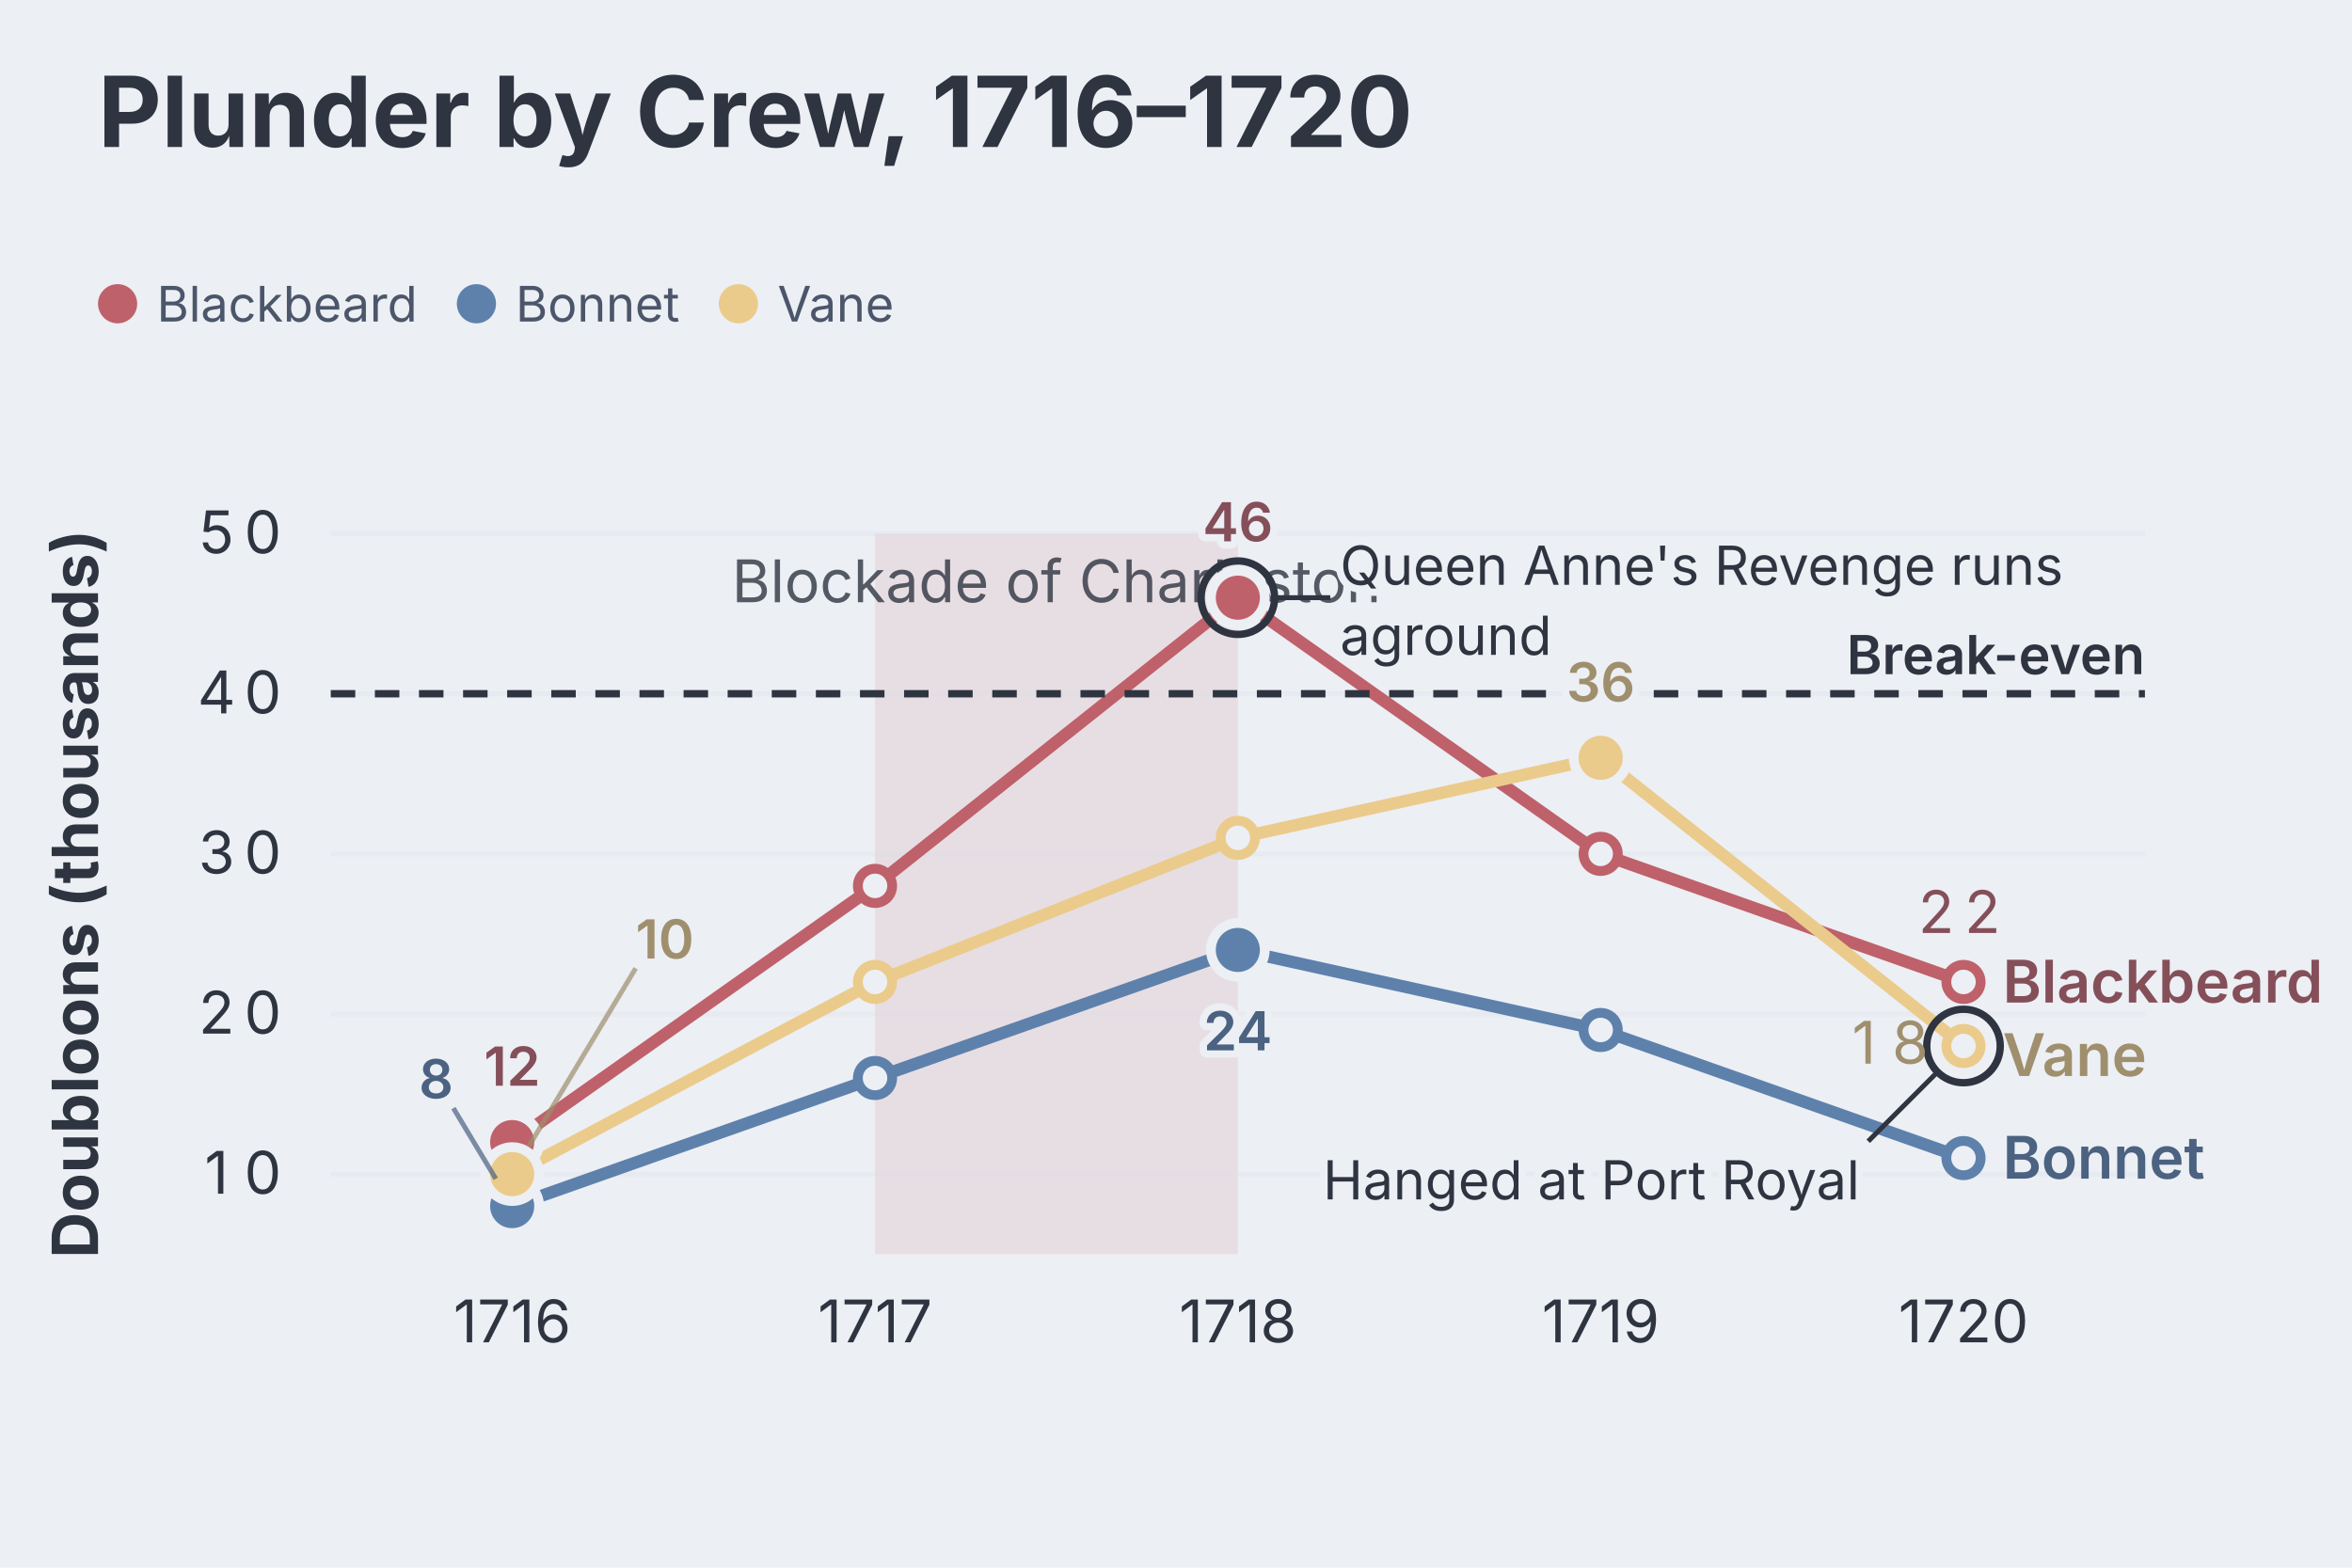
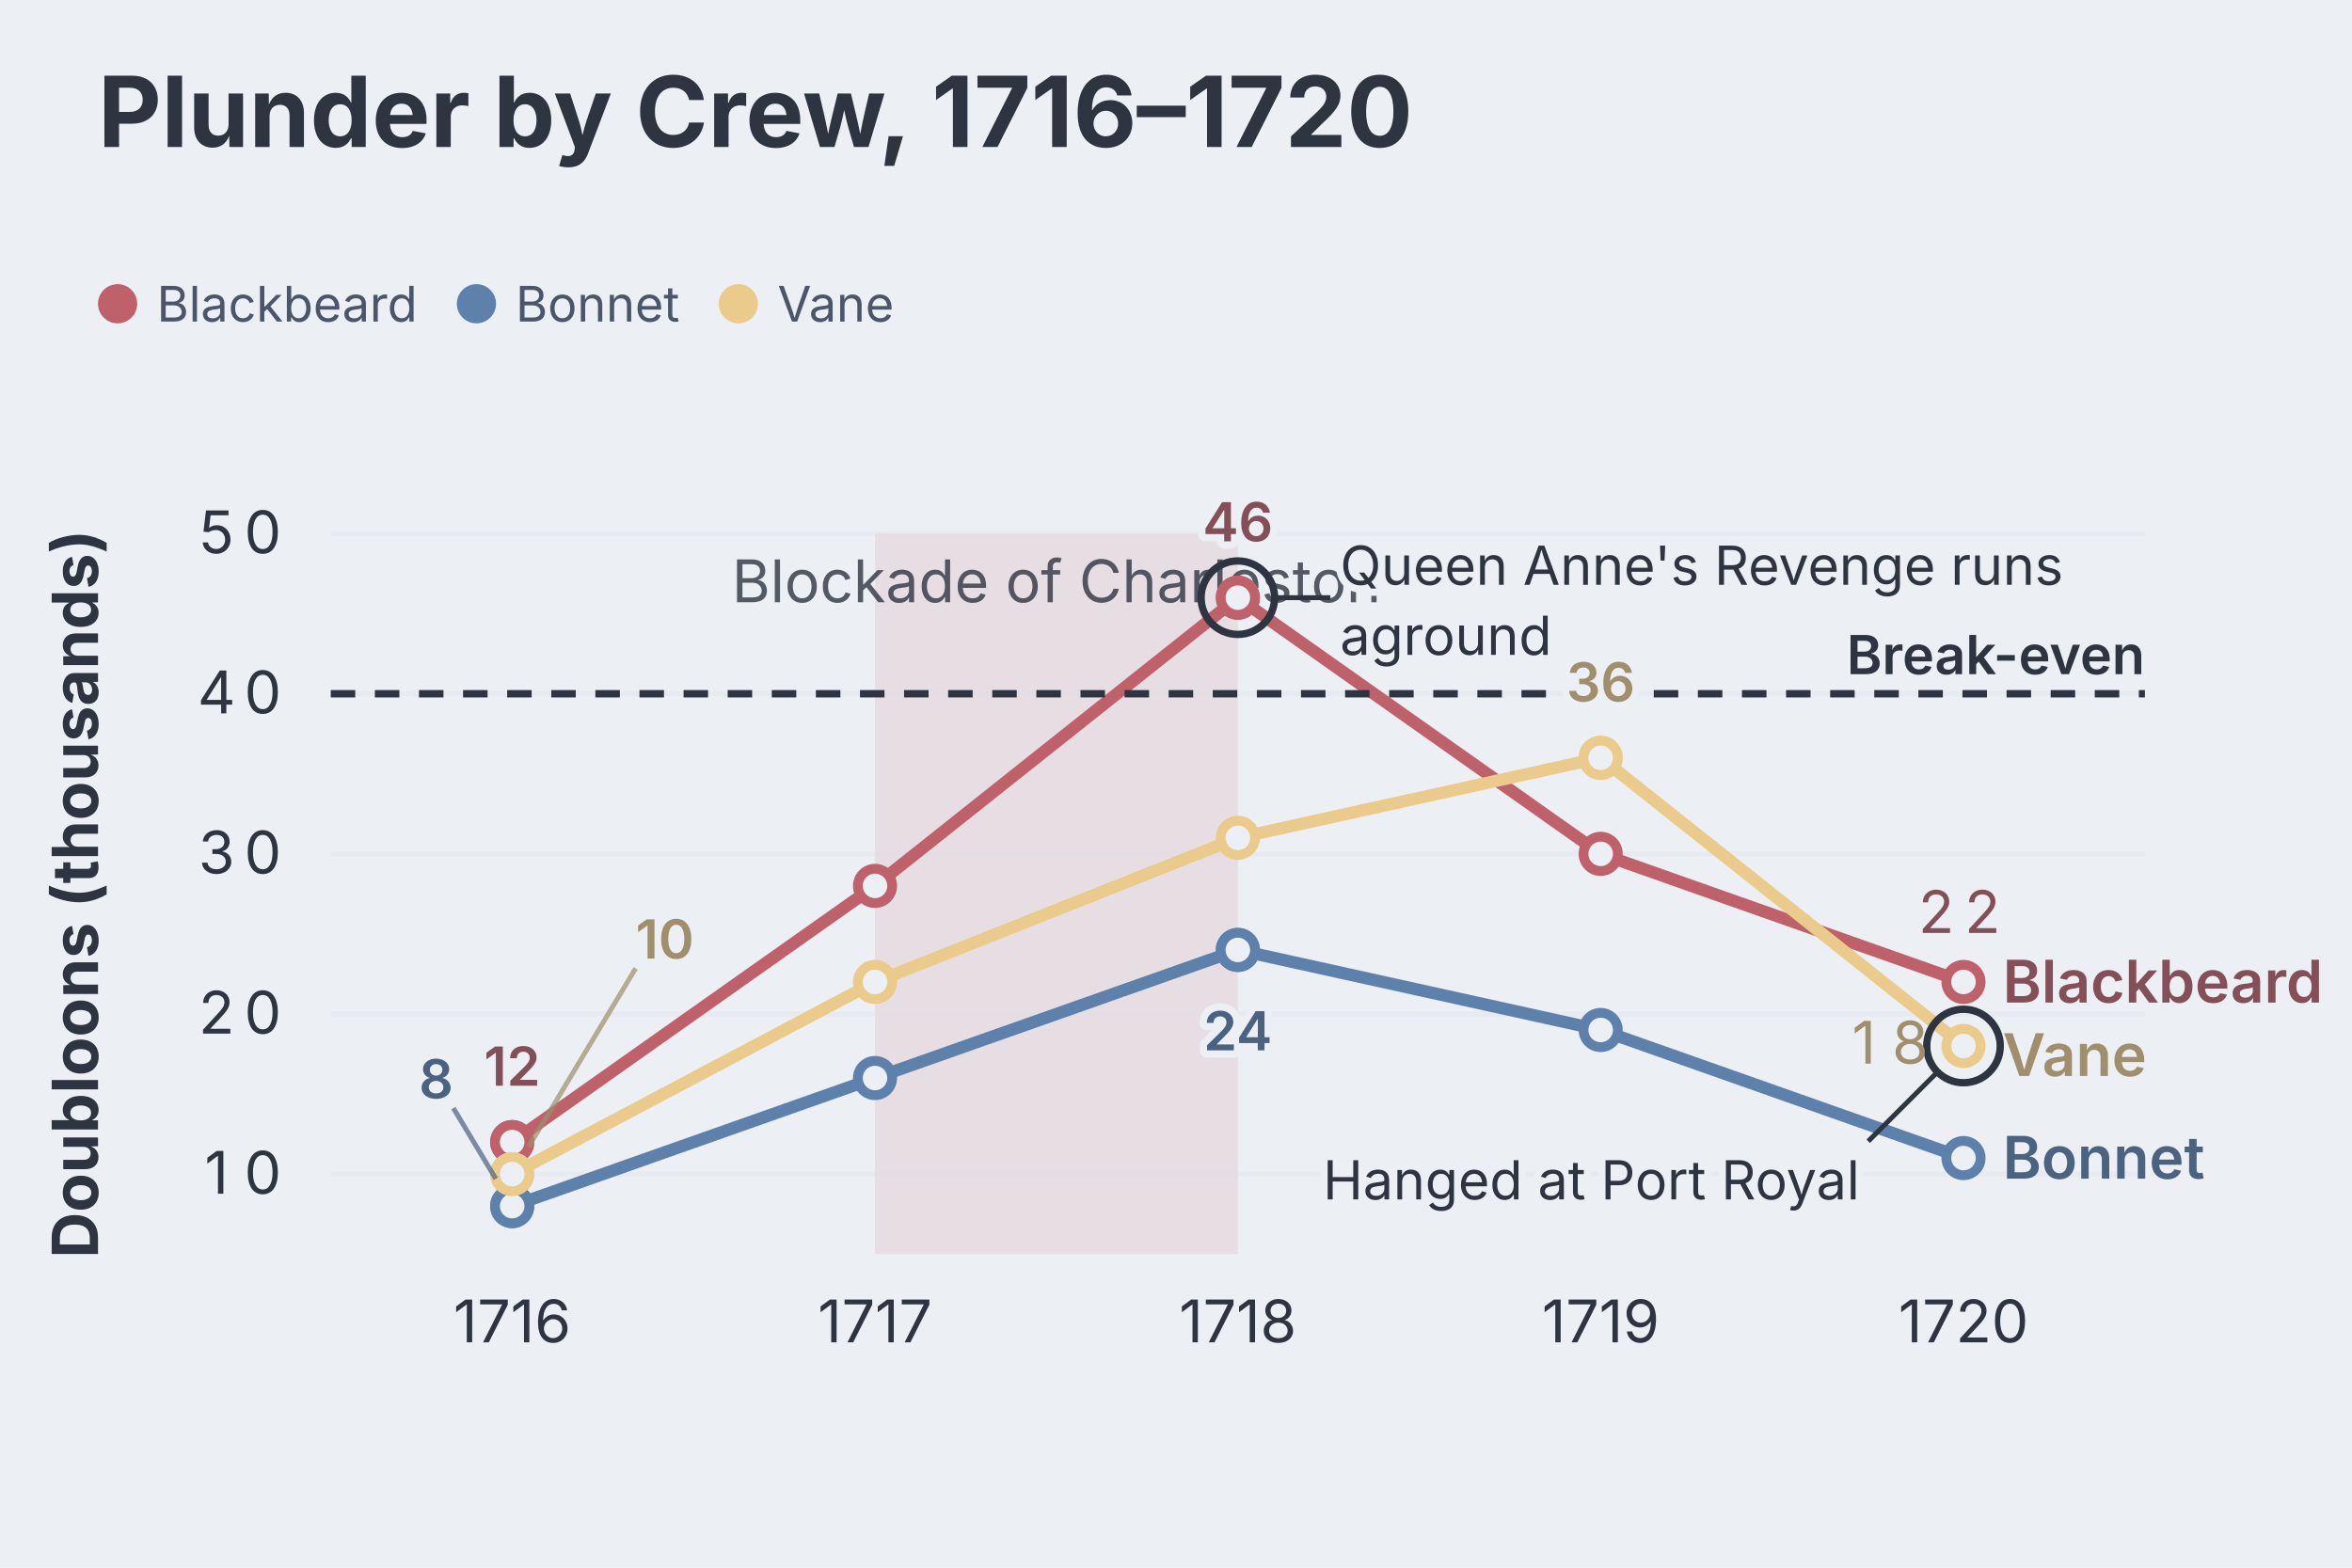
<svg xmlns="http://www.w3.org/2000/svg" aria-describedby="dgmo-desc-66d25dc5" role="img" aria-label="Plunder by Crew, 1716–1720 — Line diagram" width="480" height="320" viewBox="0 0 480 320" style="background: rgb(236, 239, 244); font-family: Inter, system-ui, Avenir, Helvetica, Arial, sans-serif;">
  <style>@media (hover:hover){svg:has(g.dgmo-series:hover) g.dgmo-series:not(:hover){opacity:0.4}svg:has([data-legend-entry="blackbeard"]:hover) g.dgmo-series:not([data-series-name="Blackbeard"]){opacity:0.4}svg:has(g.dgmo-series[data-series-name="Blackbeard"]:hover):has([data-legend-entry="blackbeard"]) [data-legend-entry]:not([data-legend-entry="blackbeard"]){opacity:0.4}svg:has([data-legend-entry="bonnet"]:hover) g.dgmo-series:not([data-series-name="Bonnet"]){opacity:0.4}svg:has(g.dgmo-series[data-series-name="Bonnet"]:hover):has([data-legend-entry="bonnet"]) [data-legend-entry]:not([data-legend-entry="bonnet"]){opacity:0.4}svg:has([data-legend-entry="vane"]:hover) g.dgmo-series:not([data-series-name="Vane"]){opacity:0.4}svg:has(g.dgmo-series[data-series-name="Vane"]:hover):has([data-legend-entry="vane"]) [data-legend-entry]:not([data-legend-entry="vane"]){opacity:0.4}}</style>
  <rect class="dgmo-canvas-bg" x="0" y="0" width="480" height="320" fill="#eceff4" />
  <text class="chart-title" x="20" y="30" text-anchor="start" fill="#2e3440" font-size="20" font-weight="bold" style="cursor: default;" data-line-number="1">Plunder by Crew, 1716–1720</text>
  <g transform="translate(0,48)">
    <g data-frame-legend="" data-dx="20" transform="translate(20,0)">
      <g class="chart-legend" data-legend-active="series" data-legend-left="0" data-legend-right="170.95">
        <g transform="translate(0,0)" data-legend-group="series">
          <g data-legend-entry="blackbeard" data-series-name="Blackbeard">
            <rect x="0" y="0" width="73.23" height="28" fill="transparent" />
            <circle cx="4" cy="14" r="4" fill="#bf616a" />
            <text x="12" y="14" dominant-baseline="central" font-size="10" fill="#4c566a" font-family="Inter, system-ui, Avenir, Helvetica, Arial, sans-serif">Blackbeard</text>
          </g>
          <g data-legend-entry="bonnet" data-series-name="Bonnet">
            <rect x="73.23" y="0" width="53.46" height="28" fill="transparent" />
            <circle cx="77.23" cy="14" r="4" fill="#5e81ac" />
            <text x="85.23" y="14" dominant-baseline="central" font-size="10" fill="#4c566a" font-family="Inter, system-ui, Avenir, Helvetica, Arial, sans-serif">Bonnet</text>
          </g>
          <g data-legend-entry="vane" data-series-name="Vane">
            <rect x="126.69" y="0" width="44.26" height="28" fill="transparent" />
            <circle cx="130.69" cy="14" r="4" fill="#ebcb8b" />
            <text x="138.69" y="14" dominant-baseline="central" font-size="10" fill="#4c566a" font-family="Inter, system-ui, Avenir, Helvetica, Arial, sans-serif">Vane</text>
          </g>
        </g>
      </g>
    </g>
  </g>
  <rect x="178.574" y="108.927" width="74.047" height="147.073" fill="#e7dee3" class="dgmo-region" data-region-axis="x" data-region-lo="178.57407999999998" data-region-hi="252.62079999999997" />
  <text x="215.597" y="122.927" text-anchor="middle" fill="#2e3440" font-size="12" font-family="Inter, system-ui, Avenir, Helvetica, Arial, sans-serif" opacity="0.8" class="dgmo-region" data-region-axis="x" data-region-lo="178.57407999999998" data-region-hi="252.62079999999997" pointer-events="none">Blockade of Charleston</text>
  <line x1="67.504" x2="437.738" y1="239.659" y2="239.659" stroke="#d8dee9" stroke-opacity="0.25" />
  <text class="dgmo-tick" x="49.752" y="243.659" text-anchor="middle" fill="#2e3440" font-size="12" font-family="Inter, system-ui, Avenir, Helvetica, Arial, sans-serif" pointer-events="none">
    <tspan x="45.88">1</tspan>
    <tspan x="53.63">0</tspan>
  </text>
  <line x1="67.504" x2="437.738" y1="206.976" y2="206.976" stroke="#d8dee9" stroke-opacity="0.25" />
  <text class="dgmo-tick" x="49.752" y="210.976" text-anchor="middle" fill="#2e3440" font-size="12" font-family="Inter, system-ui, Avenir, Helvetica, Arial, sans-serif" pointer-events="none">
    <tspan x="45.88">2</tspan>
    <tspan x="53.63">0</tspan>
  </text>
  <line x1="67.504" x2="437.738" y1="174.293" y2="174.293" stroke="#d8dee9" stroke-opacity="0.25" />
  <text class="dgmo-tick" x="49.752" y="178.293" text-anchor="middle" fill="#2e3440" font-size="12" font-family="Inter, system-ui, Avenir, Helvetica, Arial, sans-serif" pointer-events="none">
    <tspan x="45.88">3</tspan>
    <tspan x="53.63">0</tspan>
  </text>
  <line x1="67.504" x2="437.738" y1="141.61" y2="141.61" stroke="#d8dee9" stroke-opacity="0.25" />
  <text class="dgmo-tick" x="49.752" y="145.61" text-anchor="middle" fill="#2e3440" font-size="12" font-family="Inter, system-ui, Avenir, Helvetica, Arial, sans-serif" pointer-events="none">
    <tspan x="45.88">4</tspan>
    <tspan x="53.63">0</tspan>
  </text>
  <line x1="67.504" x2="437.738" y1="108.927" y2="108.927" stroke="#d8dee9" stroke-opacity="0.25" />
  <text class="dgmo-tick" x="49.752" y="112.927" text-anchor="middle" fill="#2e3440" font-size="12" font-family="Inter, system-ui, Avenir, Helvetica, Arial, sans-serif" pointer-events="none">
    <tspan x="45.88">5</tspan>
    <tspan x="53.63">0</tspan>
  </text>
  <text class="dgmo-tick" fill="#2e3440" font-size="12" font-family="Inter, system-ui, Avenir, Helvetica, Arial, sans-serif" x="104.527" y="274" text-anchor="middle" pointer-events="none">1716</text>
  <text class="dgmo-tick" fill="#2e3440" font-size="12" font-family="Inter, system-ui, Avenir, Helvetica, Arial, sans-serif" x="178.574" y="274" text-anchor="middle" pointer-events="none">1717</text>
  <text class="dgmo-tick" fill="#2e3440" font-size="12" font-family="Inter, system-ui, Avenir, Helvetica, Arial, sans-serif" x="252.621" y="274" text-anchor="middle" pointer-events="none">1718</text>
  <text class="dgmo-tick" fill="#2e3440" font-size="12" font-family="Inter, system-ui, Avenir, Helvetica, Arial, sans-serif" x="326.668" y="274" text-anchor="middle" pointer-events="none">1719</text>
  <text class="dgmo-tick" fill="#2e3440" font-size="12" font-family="Inter, system-ui, Avenir, Helvetica, Arial, sans-serif" x="400.714" y="274" text-anchor="middle" pointer-events="none">1720</text>
  <rect class="dgmo-plot-rect" x="67.504" y="108.927" width="370.234" height="147.073" fill="transparent" />
  <g class="dgmo-series" data-series-index="0" data-series-name="Blackbeard" data-axis="left" data-color="#bf616a" data-line-number="5">
    <path class="dgmo-series-line" d="M104.527,233.122L178.574,180.829L252.621,122L326.668,174.293L400.714,200.439" fill="none" stroke="#bf616a" stroke-width="2.5" stroke-linejoin="round" stroke-linecap="round" />
    <path class="dgmo-series-hit" d="M104.527,233.122L178.574,180.829L252.621,122L326.668,174.293L400.714,200.439" fill="none" stroke="transparent" stroke-width="16" stroke-linejoin="round" stroke-linecap="round" />
    <circle class="dgmo-pt" data-series-index="0" data-series-name="Blackbeard" data-color="#bf616a" data-x-index="0" data-x-label="1716" data-value="12" data-line-number="12" cx="104.527" cy="233.122" r="3.5" fill="#eceff4" stroke="#bf616a" stroke-width="2" />
    <circle class="dgmo-pt" data-series-index="0" data-series-name="Blackbeard" data-color="#bf616a" data-x-index="1" data-x-label="1717" data-value="28" data-line-number="13" cx="178.574" cy="180.829" r="3.5" fill="#eceff4" stroke="#bf616a" stroke-width="2" />
    <circle class="dgmo-pt" data-series-index="0" data-series-name="Blackbeard" data-color="#bf616a" data-x-index="2" data-x-label="1718" data-value="46" data-line-number="14" cx="252.621" cy="122" r="3.5" fill="#eceff4" stroke="#bf616a" stroke-width="2" />
    <circle class="dgmo-pt" data-series-index="0" data-series-name="Blackbeard" data-color="#bf616a" data-x-index="3" data-x-label="1719" data-value="30" data-line-number="16" cx="326.668" cy="174.293" r="3.5" fill="#eceff4" stroke="#bf616a" stroke-width="2" />
    <circle class="dgmo-pt" data-series-index="0" data-series-name="Blackbeard" data-color="#bf616a" data-x-index="4" data-x-label="1720" data-value="22" data-line-number="17" cx="400.714" cy="200.439" r="3.5" fill="#eceff4" stroke="#bf616a" stroke-width="2" />
  </g>
  <g class="dgmo-series" data-series-index="1" data-series-name="Bonnet" data-axis="left" data-color="#5e81ac" data-line-number="6">
    <path class="dgmo-series-line" d="M104.527,246.195L178.574,220.049L252.621,193.902L326.668,210.244L400.714,236.39" fill="none" stroke="#5e81ac" stroke-width="2.5" stroke-linejoin="round" stroke-linecap="round" />
    <path class="dgmo-series-hit" d="M104.527,246.195L178.574,220.049L252.621,193.902L326.668,210.244L400.714,236.39" fill="none" stroke="transparent" stroke-width="16" stroke-linejoin="round" stroke-linecap="round" />
    <circle class="dgmo-pt" data-series-index="1" data-series-name="Bonnet" data-color="#5e81ac" data-x-index="0" data-x-label="1716" data-value="8" data-line-number="12" cx="104.527" cy="246.195" r="3.5" fill="#eceff4" stroke="#5e81ac" stroke-width="2" />
    <circle class="dgmo-pt" data-series-index="1" data-series-name="Bonnet" data-color="#5e81ac" data-x-index="1" data-x-label="1717" data-value="16" data-line-number="13" cx="178.574" cy="220.049" r="3.5" fill="#eceff4" stroke="#5e81ac" stroke-width="2" />
    <circle class="dgmo-pt" data-series-index="1" data-series-name="Bonnet" data-color="#5e81ac" data-x-index="2" data-x-label="1718" data-value="24" data-line-number="14" cx="252.621" cy="193.902" r="3.5" fill="#eceff4" stroke="#5e81ac" stroke-width="2" />
    <circle class="dgmo-pt" data-series-index="1" data-series-name="Bonnet" data-color="#5e81ac" data-x-index="3" data-x-label="1719" data-value="19" data-line-number="16" cx="326.668" cy="210.244" r="3.5" fill="#eceff4" stroke="#5e81ac" stroke-width="2" />
    <circle class="dgmo-pt" data-series-index="1" data-series-name="Bonnet" data-color="#5e81ac" data-x-index="4" data-x-label="1720" data-value="11" data-line-number="17" cx="400.714" cy="236.39" r="3.5" fill="#eceff4" stroke="#5e81ac" stroke-width="2" />
  </g>
  <g class="dgmo-series" data-series-index="2" data-series-name="Vane" data-axis="left" data-color="#ebcb8b" data-line-number="7">
    <path class="dgmo-series-line" d="M104.527,239.659L178.574,200.439L252.621,171.024L326.668,154.683L400.714,213.512" fill="none" stroke="#ebcb8b" stroke-width="2.5" stroke-linejoin="round" stroke-linecap="round" />
    <path class="dgmo-series-hit" d="M104.527,239.659L178.574,200.439L252.621,171.024L326.668,154.683L400.714,213.512" fill="none" stroke="transparent" stroke-width="16" stroke-linejoin="round" stroke-linecap="round" />
    <circle class="dgmo-pt" data-series-index="2" data-series-name="Vane" data-color="#ebcb8b" data-x-index="0" data-x-label="1716" data-value="10" data-line-number="12" cx="104.527" cy="239.659" r="3.5" fill="#eceff4" stroke="#ebcb8b" stroke-width="2" />
    <circle class="dgmo-pt" data-series-index="2" data-series-name="Vane" data-color="#ebcb8b" data-x-index="1" data-x-label="1717" data-value="22" data-line-number="13" cx="178.574" cy="200.439" r="3.5" fill="#eceff4" stroke="#ebcb8b" stroke-width="2" />
    <circle class="dgmo-pt" data-series-index="2" data-series-name="Vane" data-color="#ebcb8b" data-x-index="2" data-x-label="1718" data-value="31" data-line-number="14" cx="252.621" cy="171.024" r="3.5" fill="#eceff4" stroke="#ebcb8b" stroke-width="2" />
    <circle class="dgmo-pt" data-series-index="2" data-series-name="Vane" data-color="#ebcb8b" data-x-index="3" data-x-label="1719" data-value="36" data-line-number="16" cx="326.668" cy="154.683" r="3.5" fill="#eceff4" stroke="#ebcb8b" stroke-width="2" />
    <circle class="dgmo-pt" data-series-index="2" data-series-name="Vane" data-color="#ebcb8b" data-x-index="4" data-x-label="1720" data-value="18" data-line-number="17" cx="400.714" cy="213.512" r="3.5" fill="#eceff4" stroke="#ebcb8b" stroke-width="2" />
  </g>
  <g class="dgmo-annotation-marker" data-line-number="9">
    <line x1="67.504" x2="437.738" y1="141.61" y2="141.61" stroke="#2e3440" stroke-width="1.5" stroke-dasharray="5 4" />
    <text x="437.738" y="137.61" text-anchor="end" fill="#2e3440" font-size="11" font-weight="600" font-family="Inter, system-ui, Avenir, Helvetica, Arial, sans-serif" stroke="#eceff4" stroke-width="3" stroke-linejoin="round" paint-order="stroke" pointer-events="none">Break-even</text>
  </g>
  <text class="dgmo-series-end-label" data-series-name="Blackbeard" x="408.714" y="204.639" text-anchor="start" fill="#854f59" font-size="12" font-weight="600" font-family="Inter, system-ui, Avenir, Helvetica, Arial, sans-serif" pointer-events="none">Blackbeard</text>
  <text class="dgmo-series-end-label" data-series-name="Bonnet" x="408.714" y="240.59" text-anchor="start" fill="#4b6281" font-size="12" font-weight="600" font-family="Inter, system-ui, Avenir, Helvetica, Arial, sans-serif" pointer-events="none">Bonnet</text>
  <text class="dgmo-series-end-label" data-series-name="Vane" x="408.714" y="219.639" text-anchor="start" fill="#9f8f6d" font-size="12" font-weight="600" font-family="Inter, system-ui, Avenir, Helvetica, Arial, sans-serif" pointer-events="none">Vane</text>
  <g class="dgmo-overlay dgmo-overlay-extremes" data-line-number="12" data-series-name="Blackbeard" pointer-events="none">
-     <circle class="dgmo-extreme-low" cx="104.527" cy="233.122" r="5.5" fill="#bf616a" stroke="#eceff4" stroke-width="2" />
+     <circle class="dgmo-extreme-low" cx="104.527" cy="233.122" r="3.5" fill="#eceff4" stroke="#bf616a" stroke-width="2" />
  </g>
  <g class="dgmo-overlay dgmo-overlay-extremes" data-line-number="14" data-series-name="Blackbeard" pointer-events="none">
-     <circle class="dgmo-extreme-high" cx="252.621" cy="122" r="5.5" fill="#bf616a" stroke="#eceff4" stroke-width="2" />
+     <circle class="dgmo-extreme-high" cx="252.621" cy="122" r="3.5" fill="#eceff4" stroke="#bf616a" stroke-width="2" />
  </g>
  <g class="dgmo-overlay dgmo-overlay-extremes" data-line-number="12" data-series-name="Bonnet" pointer-events="none">
-     <circle class="dgmo-extreme-low" cx="104.527" cy="246.195" r="5.5" fill="#5e81ac" stroke="#eceff4" stroke-width="2" />
+     <circle class="dgmo-extreme-low" cx="104.527" cy="246.195" r="3.5" fill="#eceff4" stroke="#5e81ac" stroke-width="2" />
  </g>
  <g class="dgmo-overlay dgmo-overlay-extremes" data-line-number="14" data-series-name="Bonnet" pointer-events="none">
-     <circle class="dgmo-extreme-high" cx="252.621" cy="193.902" r="5.5" fill="#5e81ac" stroke="#eceff4" stroke-width="2" />
+     <circle class="dgmo-extreme-high" cx="252.621" cy="193.902" r="3.5" fill="#eceff4" stroke="#5e81ac" stroke-width="2" />
  </g>
  <g class="dgmo-overlay dgmo-overlay-extremes" data-line-number="12" data-series-name="Vane" pointer-events="none">
-     <circle class="dgmo-extreme-low" cx="104.527" cy="239.659" r="5.5" fill="#ebcb8b" stroke="#eceff4" stroke-width="2" />
+     <circle class="dgmo-extreme-low" cx="104.527" cy="239.659" r="3.5" fill="#eceff4" stroke="#ebcb8b" stroke-width="2" />
  </g>
  <g class="dgmo-overlay dgmo-overlay-extremes" data-line-number="16" data-series-name="Vane" pointer-events="none">
-     <circle class="dgmo-extreme-high" cx="326.668" cy="154.683" r="5.5" fill="#ebcb8b" stroke="#eceff4" stroke-width="2" />
+     <circle class="dgmo-extreme-high" cx="326.668" cy="154.683" r="3.5" fill="#eceff4" stroke="#ebcb8b" stroke-width="2" />
  </g>
  <text class="dgmo-overlay-label dgmo-overlay-extremes-label" data-line-number="12" data-series-name="Blackbeard" x="104.527" y="221.622" text-anchor="middle" fill="#854f59" font-size="11" font-weight="600" font-family="Inter, system-ui, Avenir, Helvetica, Arial, sans-serif" stroke="#eceff4" stroke-width="3" stroke-linejoin="round" paint-order="stroke" pointer-events="none">12</text>
  <text class="dgmo-overlay-label dgmo-overlay-extremes-label" data-line-number="14" data-series-name="Blackbeard" x="252.621" y="110.5" text-anchor="middle" fill="#854f59" font-size="11" font-weight="600" font-family="Inter, system-ui, Avenir, Helvetica, Arial, sans-serif" stroke="#eceff4" stroke-width="3" stroke-linejoin="round" paint-order="stroke" pointer-events="none">46</text>
  <line class="dgmo-overlay-leader" data-line-number="12" data-series-name="Bonnet" x1="101.183" y1="240.621" x2="92.527" y2="226.195" stroke="#4b6281" stroke-width="1" stroke-opacity="0.7" />
  <text class="dgmo-overlay-label dgmo-overlay-extremes-label" data-line-number="12" data-series-name="Bonnet" x="92.527" y="224.195" text-anchor="end" fill="#4b6281" font-size="11" font-weight="600" font-family="Inter, system-ui, Avenir, Helvetica, Arial, sans-serif" stroke="#eceff4" stroke-width="3" stroke-linejoin="round" paint-order="stroke" pointer-events="none">8</text>
  <text class="dgmo-overlay-label dgmo-overlay-extremes-label" data-line-number="14" data-series-name="Bonnet" x="252.621" y="214.402" text-anchor="middle" fill="#4b6281" font-size="11" font-weight="600" font-family="Inter, system-ui, Avenir, Helvetica, Arial, sans-serif" stroke="#eceff4" stroke-width="3" stroke-linejoin="round" paint-order="stroke" pointer-events="none">24</text>
  <line class="dgmo-overlay-leader" data-line-number="12" data-series-name="Vane" x1="107.872" y1="234.085" x2="129.727" y2="197.659" stroke="#9f8f6d" stroke-width="1" stroke-opacity="0.7" />
  <text class="dgmo-overlay-label dgmo-overlay-extremes-label" data-line-number="12" data-series-name="Vane" x="129.727" y="195.659" text-anchor="start" fill="#9f8f6d" font-size="11" font-weight="600" font-family="Inter, system-ui, Avenir, Helvetica, Arial, sans-serif" stroke="#eceff4" stroke-width="3" stroke-linejoin="round" paint-order="stroke" pointer-events="none">10</text>
  <text class="dgmo-overlay-label dgmo-overlay-extremes-label" data-line-number="16" data-series-name="Vane" x="326.668" y="143.183" text-anchor="middle" fill="#9f8f6d" font-size="11" font-weight="600" font-family="Inter, system-ui, Avenir, Helvetica, Arial, sans-serif" stroke="#eceff4" stroke-width="3" stroke-linejoin="round" paint-order="stroke" pointer-events="none">36</text>
  <g class="dgmo-chart-note" data-line-number="15">
    <circle class="dgmo-chart-note-ring" cx="252.621" cy="122" r="7.5" fill="none" stroke="#2e3440" stroke-width="1.5" />
    <line class="dgmo-chart-note-leader" x1="260.121" y1="122" x2="271.48" y2="122" stroke="#2e3440" stroke-width="1" />
    <text x="273.48" y="119.377" text-anchor="start" fill="#2e3440" font-size="11" font-family="Inter, system-ui, Avenir, Helvetica, Arial, sans-serif" stroke="#eceff4" stroke-width="3" stroke-linejoin="round" paint-order="stroke" pointer-events="none">
      <tspan>Queen Anne's Revenge runs</tspan>
    </text>
    <text x="273.48" y="133.677" text-anchor="start" fill="#2e3440" font-size="11" font-family="Inter, system-ui, Avenir, Helvetica, Arial, sans-serif" stroke="#eceff4" stroke-width="3" stroke-linejoin="round" paint-order="stroke" pointer-events="none">
      <tspan>aground</tspan>
    </text>
  </g>
  <g class="dgmo-chart-note" data-line-number="18">
    <circle class="dgmo-chart-note-ring" cx="400.714" cy="213.512" r="7.5" fill="none" stroke="#2e3440" stroke-width="1.5" />
    <line class="dgmo-chart-note-leader" x1="395.411" y1="218.815" x2="381.269" y2="232.958" stroke="#2e3440" stroke-width="1" />
    <text x="269.987" y="244.822" text-anchor="start" fill="#2e3440" font-size="11" font-family="Inter, system-ui, Avenir, Helvetica, Arial, sans-serif" stroke="#eceff4" stroke-width="3" stroke-linejoin="round" paint-order="stroke" pointer-events="none">
      <tspan>Hanged at Port Royal</tspan>
    </text>
  </g>
  <text x="400.714" y="190.439" text-anchor="middle" fill="#854f59" font-size="12" font-family="Inter, system-ui, Avenir, Helvetica, Arial, sans-serif" data-series-name="Blackbeard" pointer-events="none">
    <tspan x="396.84">2</tspan>
    <tspan x="404.59">2</tspan>
  </text>
  <text x="385.962" y="217.112" text-anchor="middle" fill="#9f8f6d" font-size="12" font-family="Inter, system-ui, Avenir, Helvetica, Arial, sans-serif" data-series-name="Vane" pointer-events="none">
    <tspan x="382.09">1</tspan>
    <tspan x="389.84">8</tspan>
  </text>
  <text transform="translate(20,182.4634) rotate(-90)" text-anchor="middle" fill="#2e3440" font-size="13" font-family="Inter, system-ui, Avenir, Helvetica, Arial, sans-serif" font-weight="bold" pointer-events="none">Doubloons (thousands)</text>
</svg>
